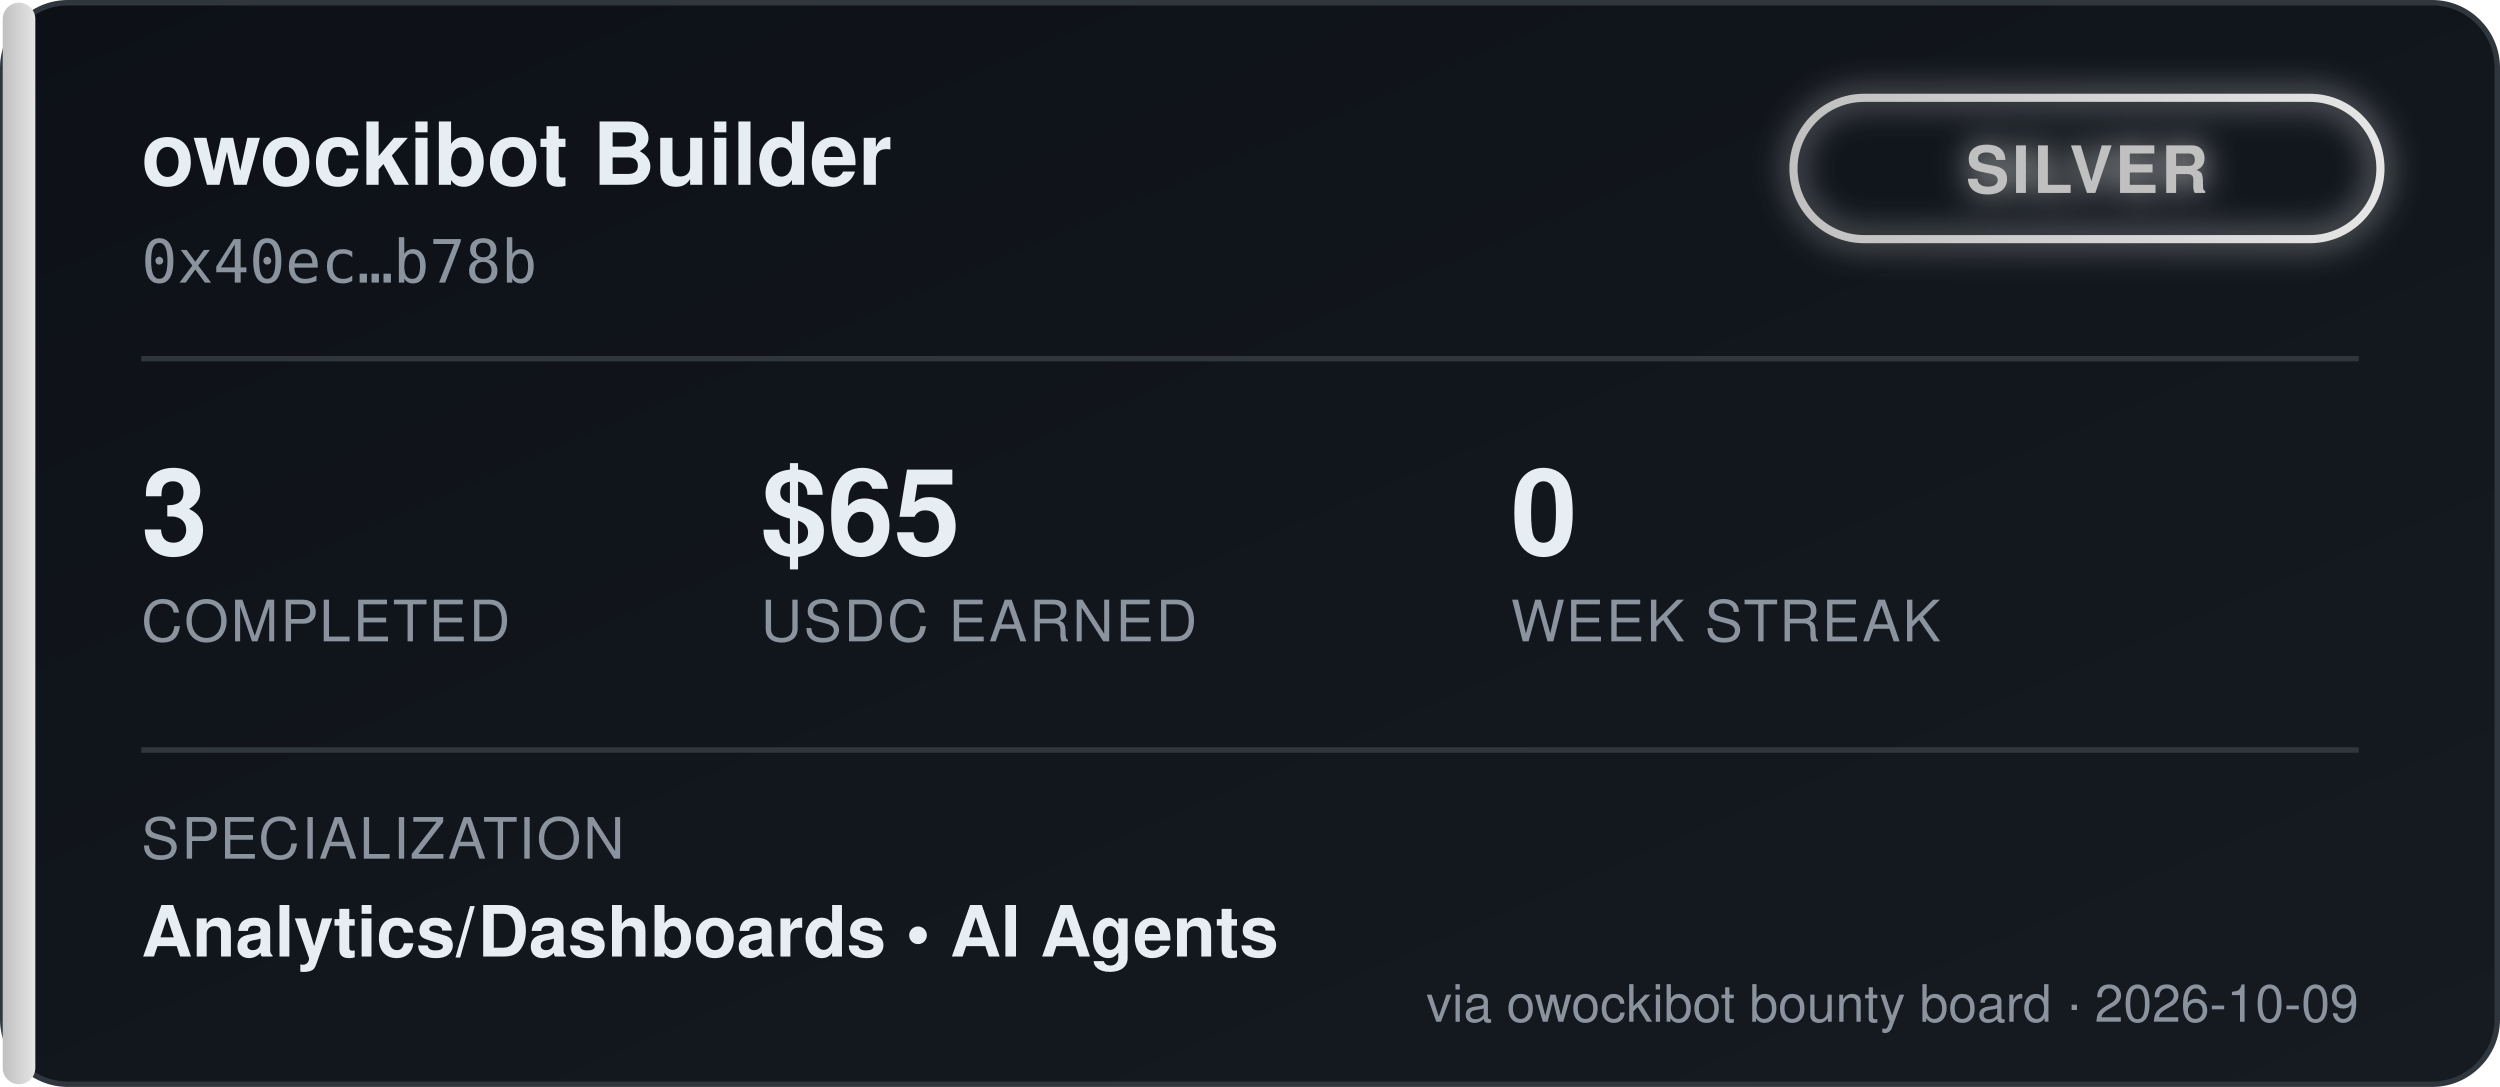
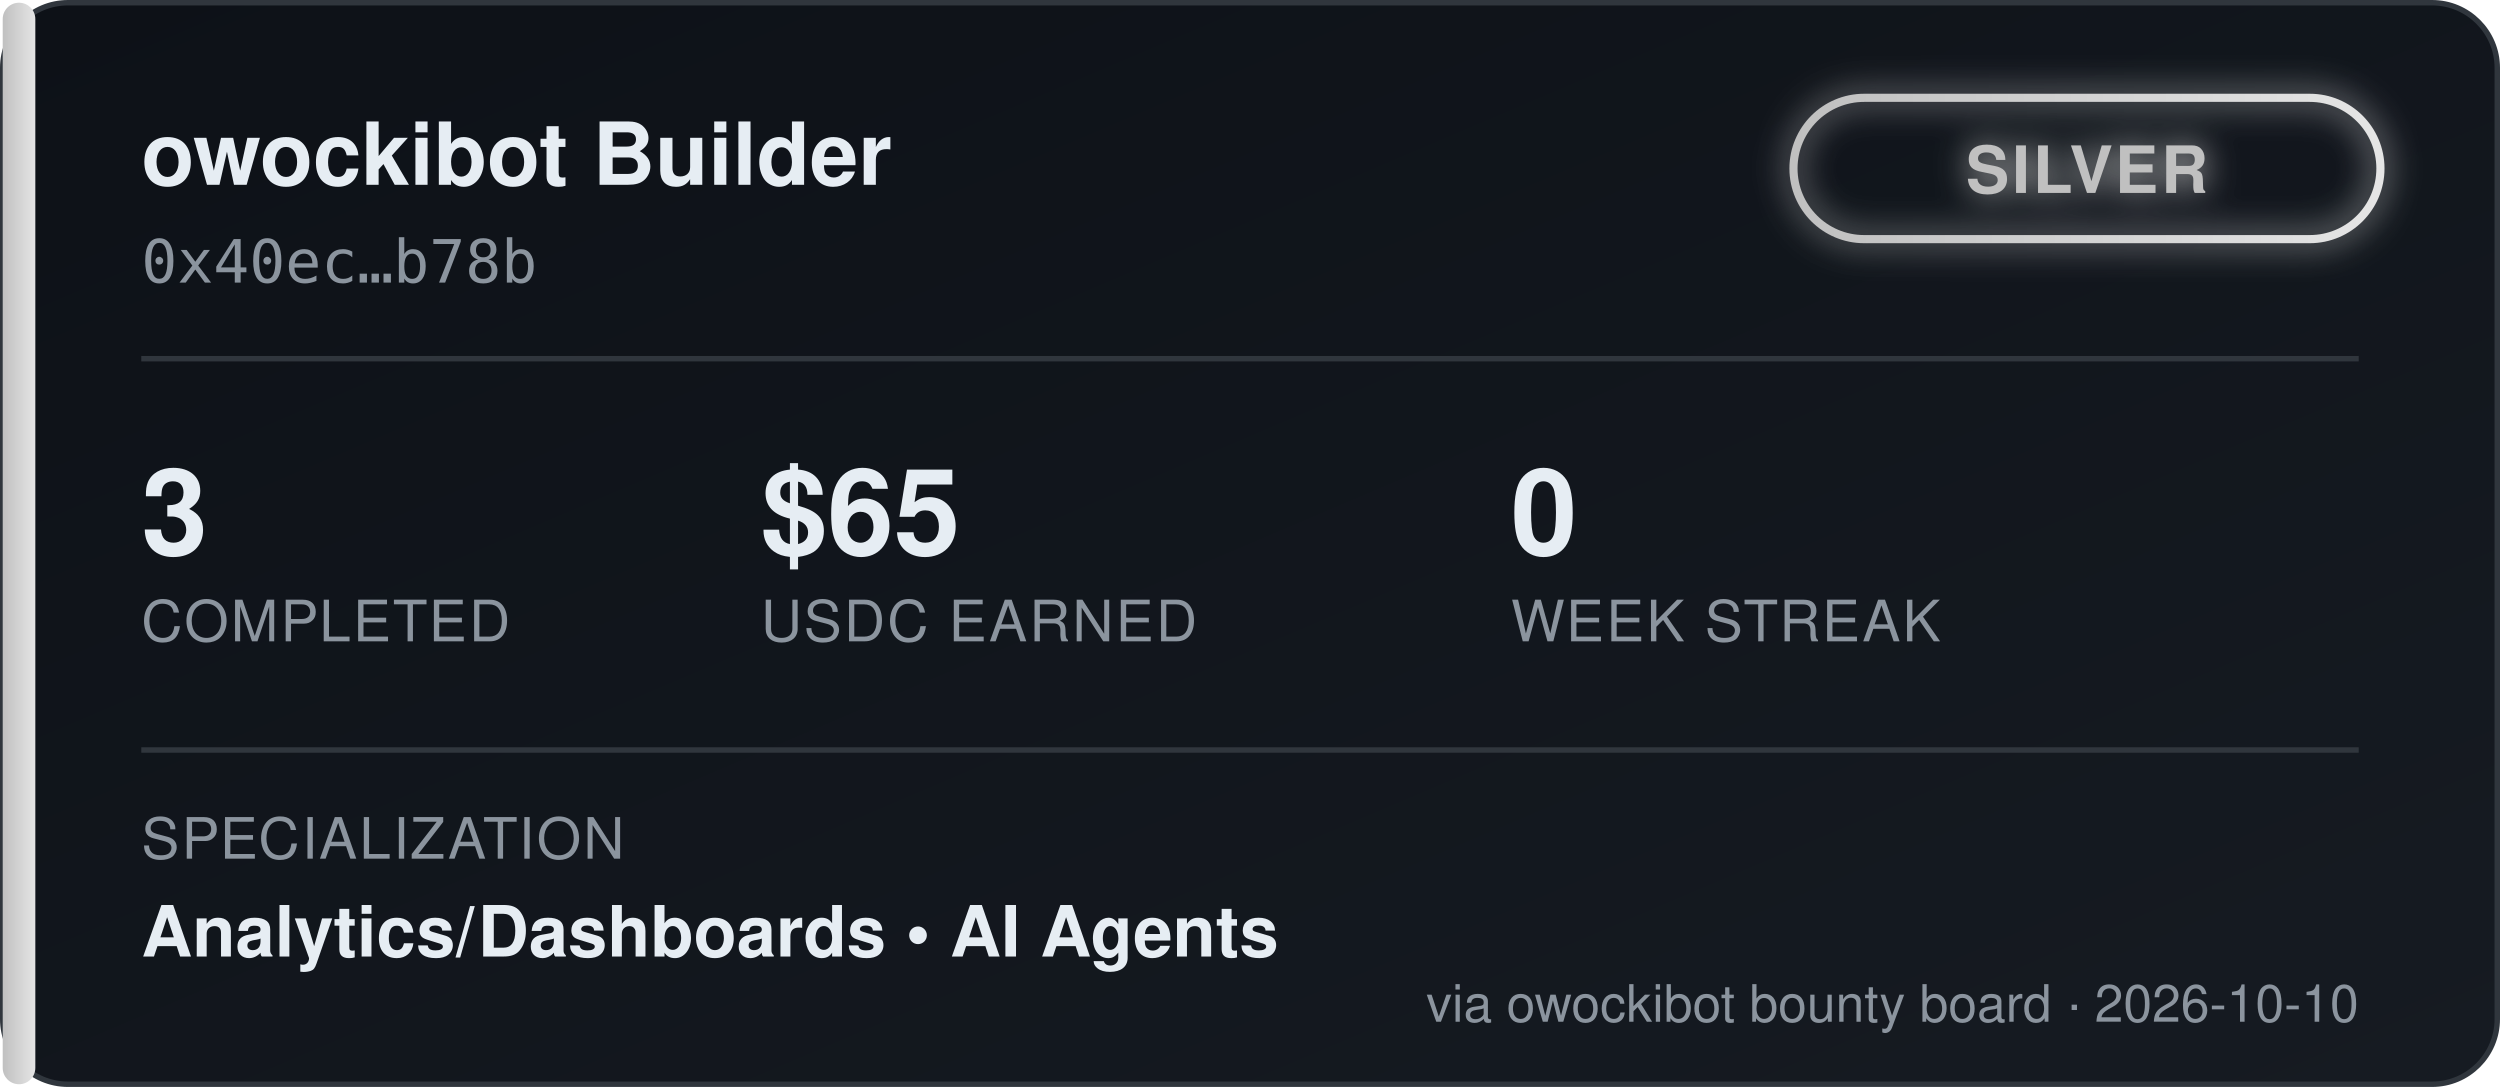
<svg xmlns="http://www.w3.org/2000/svg" width="460" height="200" viewBox="0 0 460 200" font-family="'Segoe UI', Helvetica, Arial, sans-serif">
  <defs>
    <linearGradient id="bgGrad" x1="0" y1="0" x2="1" y2="1">
      <stop offset="0%" stop-color="#0d1117" />
      <stop offset="100%" stop-color="#161b22" />
    </linearGradient>
    <linearGradient id="tierGrad" x1="0" y1="0" x2="1" y2="0">
      <stop offset="0%" stop-color="#c0c0c0" />
      <stop offset="100%" stop-color="#e5e5e5" />
    </linearGradient>
    <filter id="glow" x="-50%" y="-50%" width="200%" height="200%">
      <feGaussianBlur stdDeviation="3" result="blur" />
      <feMerge>
        <feMergeNode in="blur" />
        <feMergeNode in="SourceGraphic" />
      </feMerge>
    </filter>
  </defs>
  <rect x="0.5" y="0.5" width="459" height="199" rx="12" fill="url(#bgGrad)" stroke="#30363d" />
  <rect x="0.5" y="0.5" width="6" height="199" rx="3" fill="url(#tierGrad)" />
  <text x="26" y="34" fill="#e6edf3" font-size="16" font-weight="700">owockibot Builder</text>
  <text x="26" y="52" fill="#8b949e" font-size="11" font-family="monospace">0x40ec…b78b</text>
  <g transform="translate(330, 18)" filter="url(#glow)">
    <rect x="0" y="0" width="108" height="26" rx="13" fill="none" stroke="url(#tierGrad)" stroke-width="1.5" />
    <text x="54" y="17.5" fill="#c0c0c0" font-size="12" font-weight="700" text-anchor="middle" letter-spacing="0.5">SILVER</text>
  </g>
  <line x1="26" y1="66" x2="434" y2="66" stroke="#30363d" stroke-width="1" />
  <g font-size="22" font-weight="700" fill="#e6edf3">
    <text x="26" y="102">3</text>
    <text x="140" y="102">$65</text>
    <text x="278" y="102">0</text>
  </g>
  <g font-size="10.5" fill="#8b949e" letter-spacing="0.4">
    <text x="26" y="118">COMPLETED</text>
    <text x="140" y="118">USDC EARNED</text>
    <text x="278" y="118">WEEK STREAK</text>
  </g>
  <line x1="26" y1="138" x2="434" y2="138" stroke="#30363d" stroke-width="1" />
  <text x="26" y="158" fill="#8b949e" font-size="10.5" letter-spacing="0.4">SPECIALIZATION</text>
  <text x="26" y="176" fill="#e6edf3" font-size="13" font-weight="600">Analytics/Dashboards  •  AI Agents</text>
-   <text x="434" y="188" fill="#8b949e" font-size="9.5" text-anchor="end">via owockibot bounty board · 2026-10-09</text>
+   <text x="434" y="188" fill="#8b949e" font-size="9.5" text-anchor="end">via owockibot bounty board · 2026-10-10</text>
</svg>
